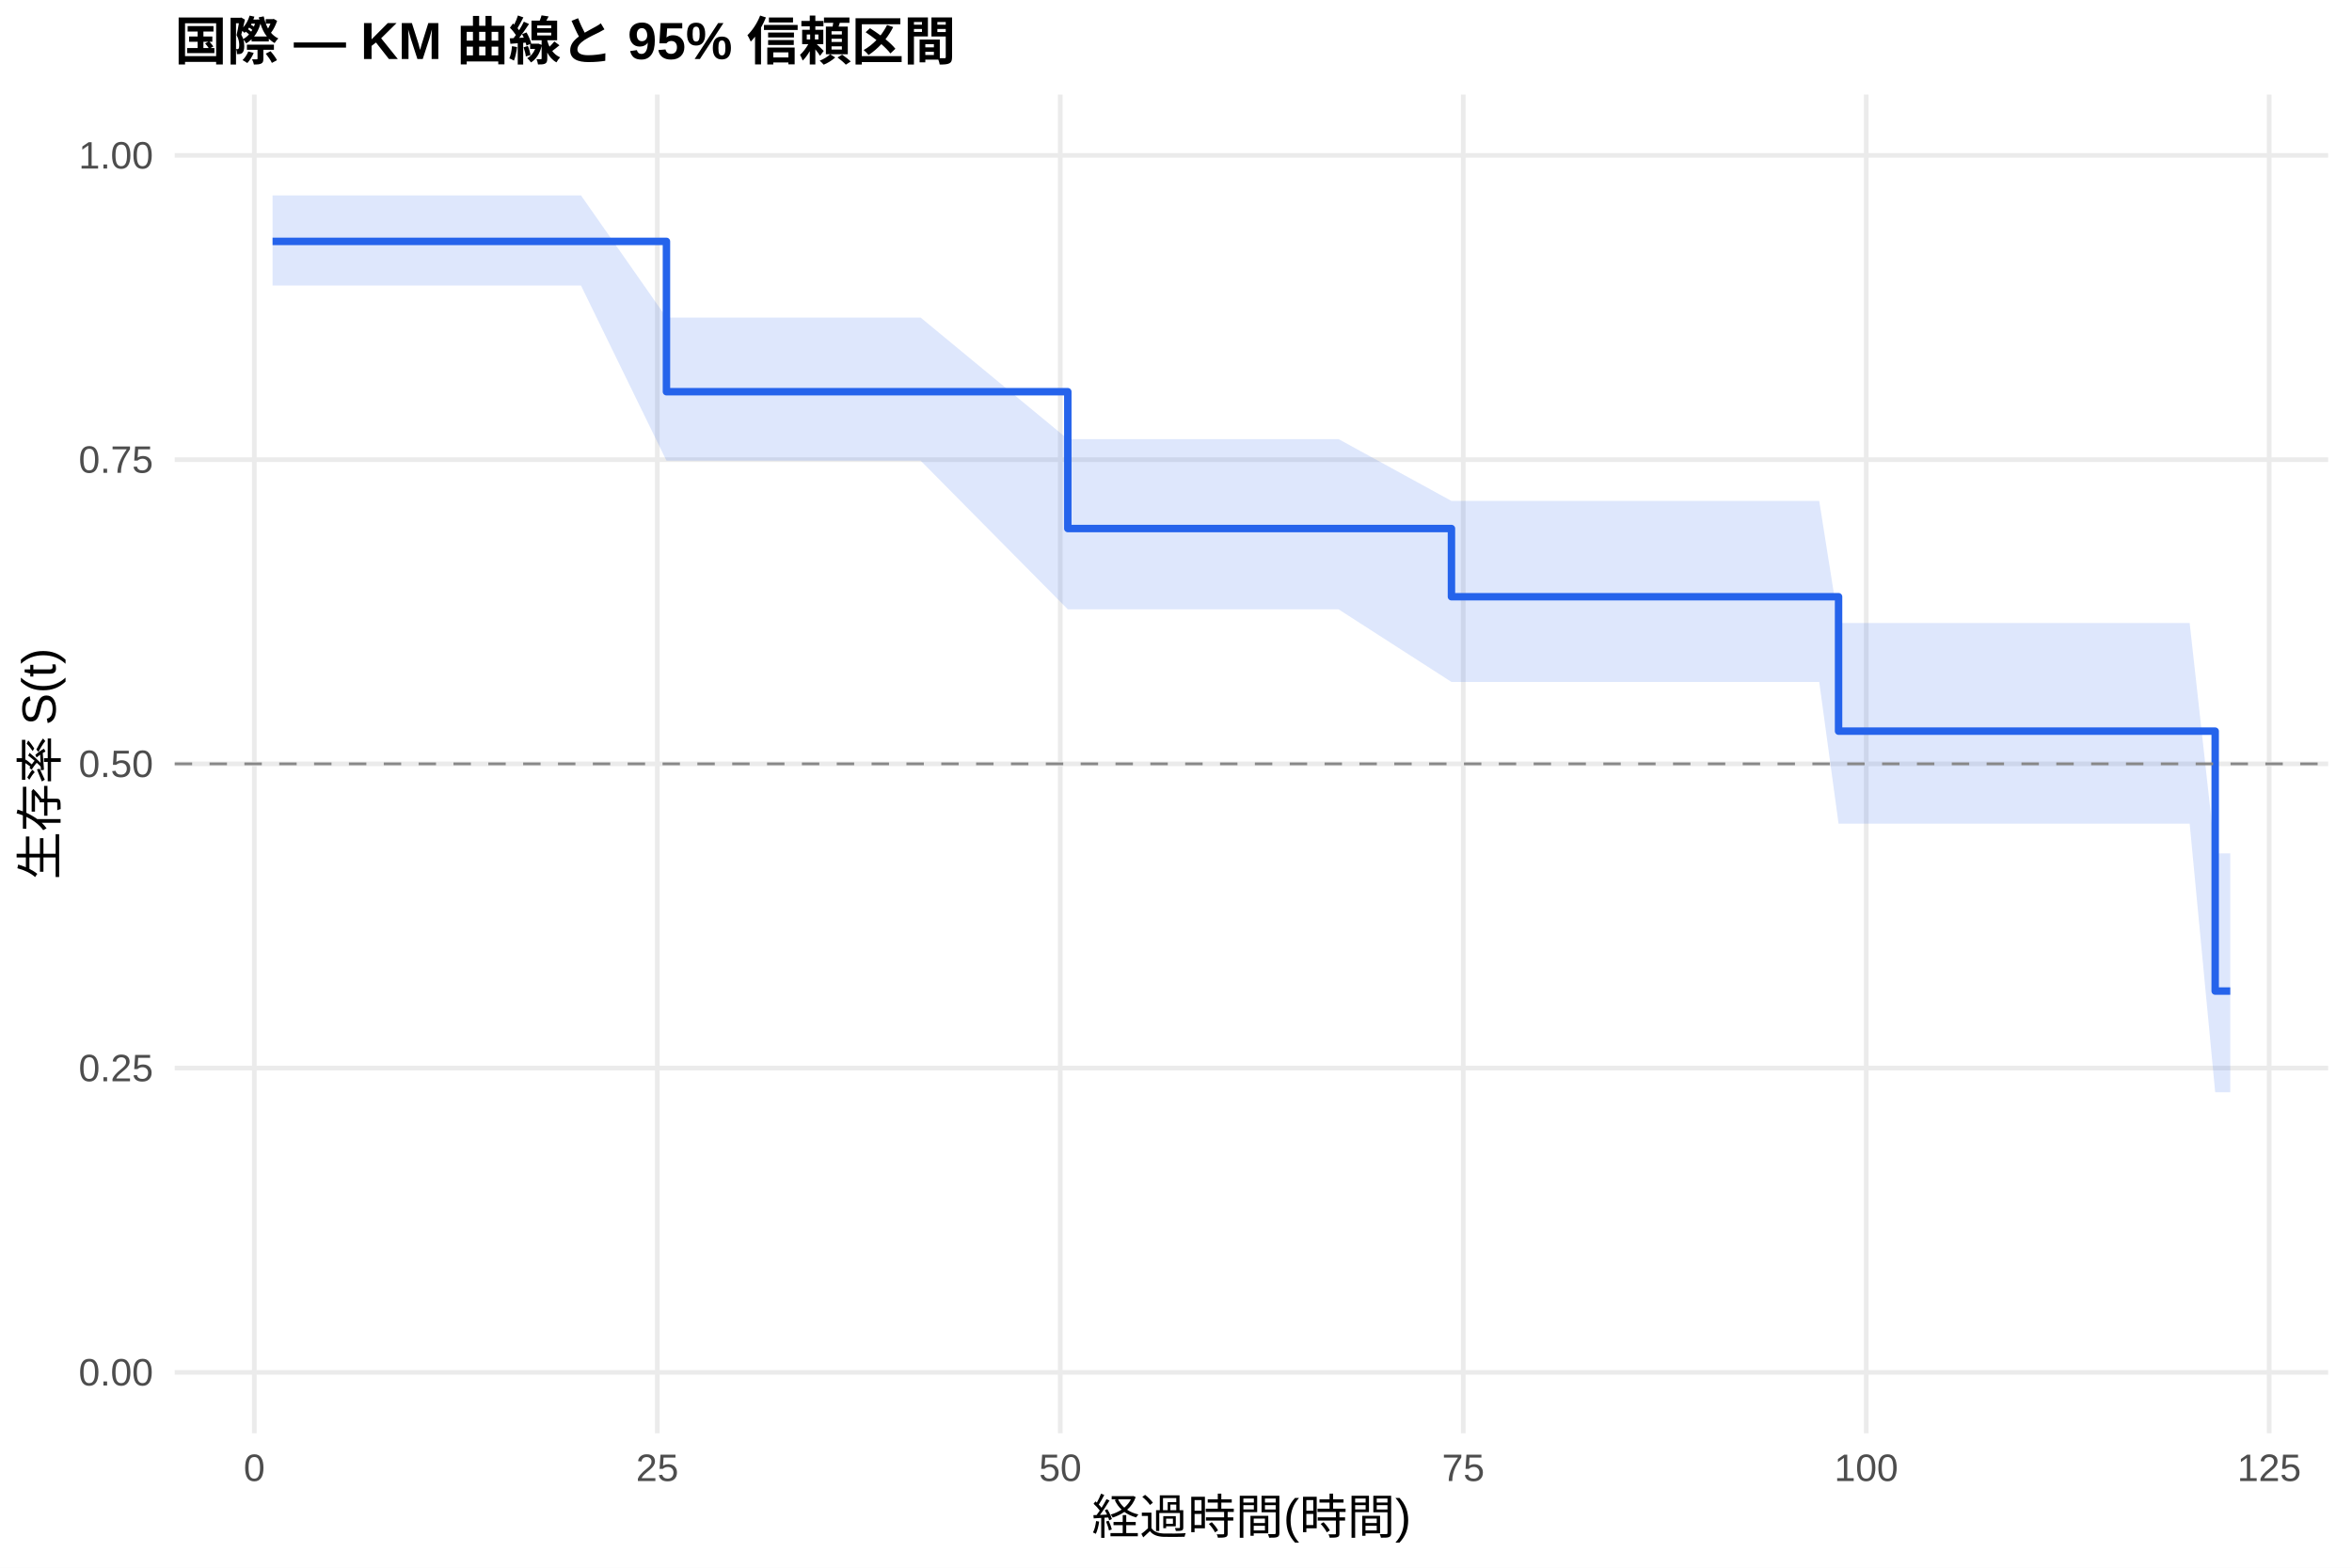
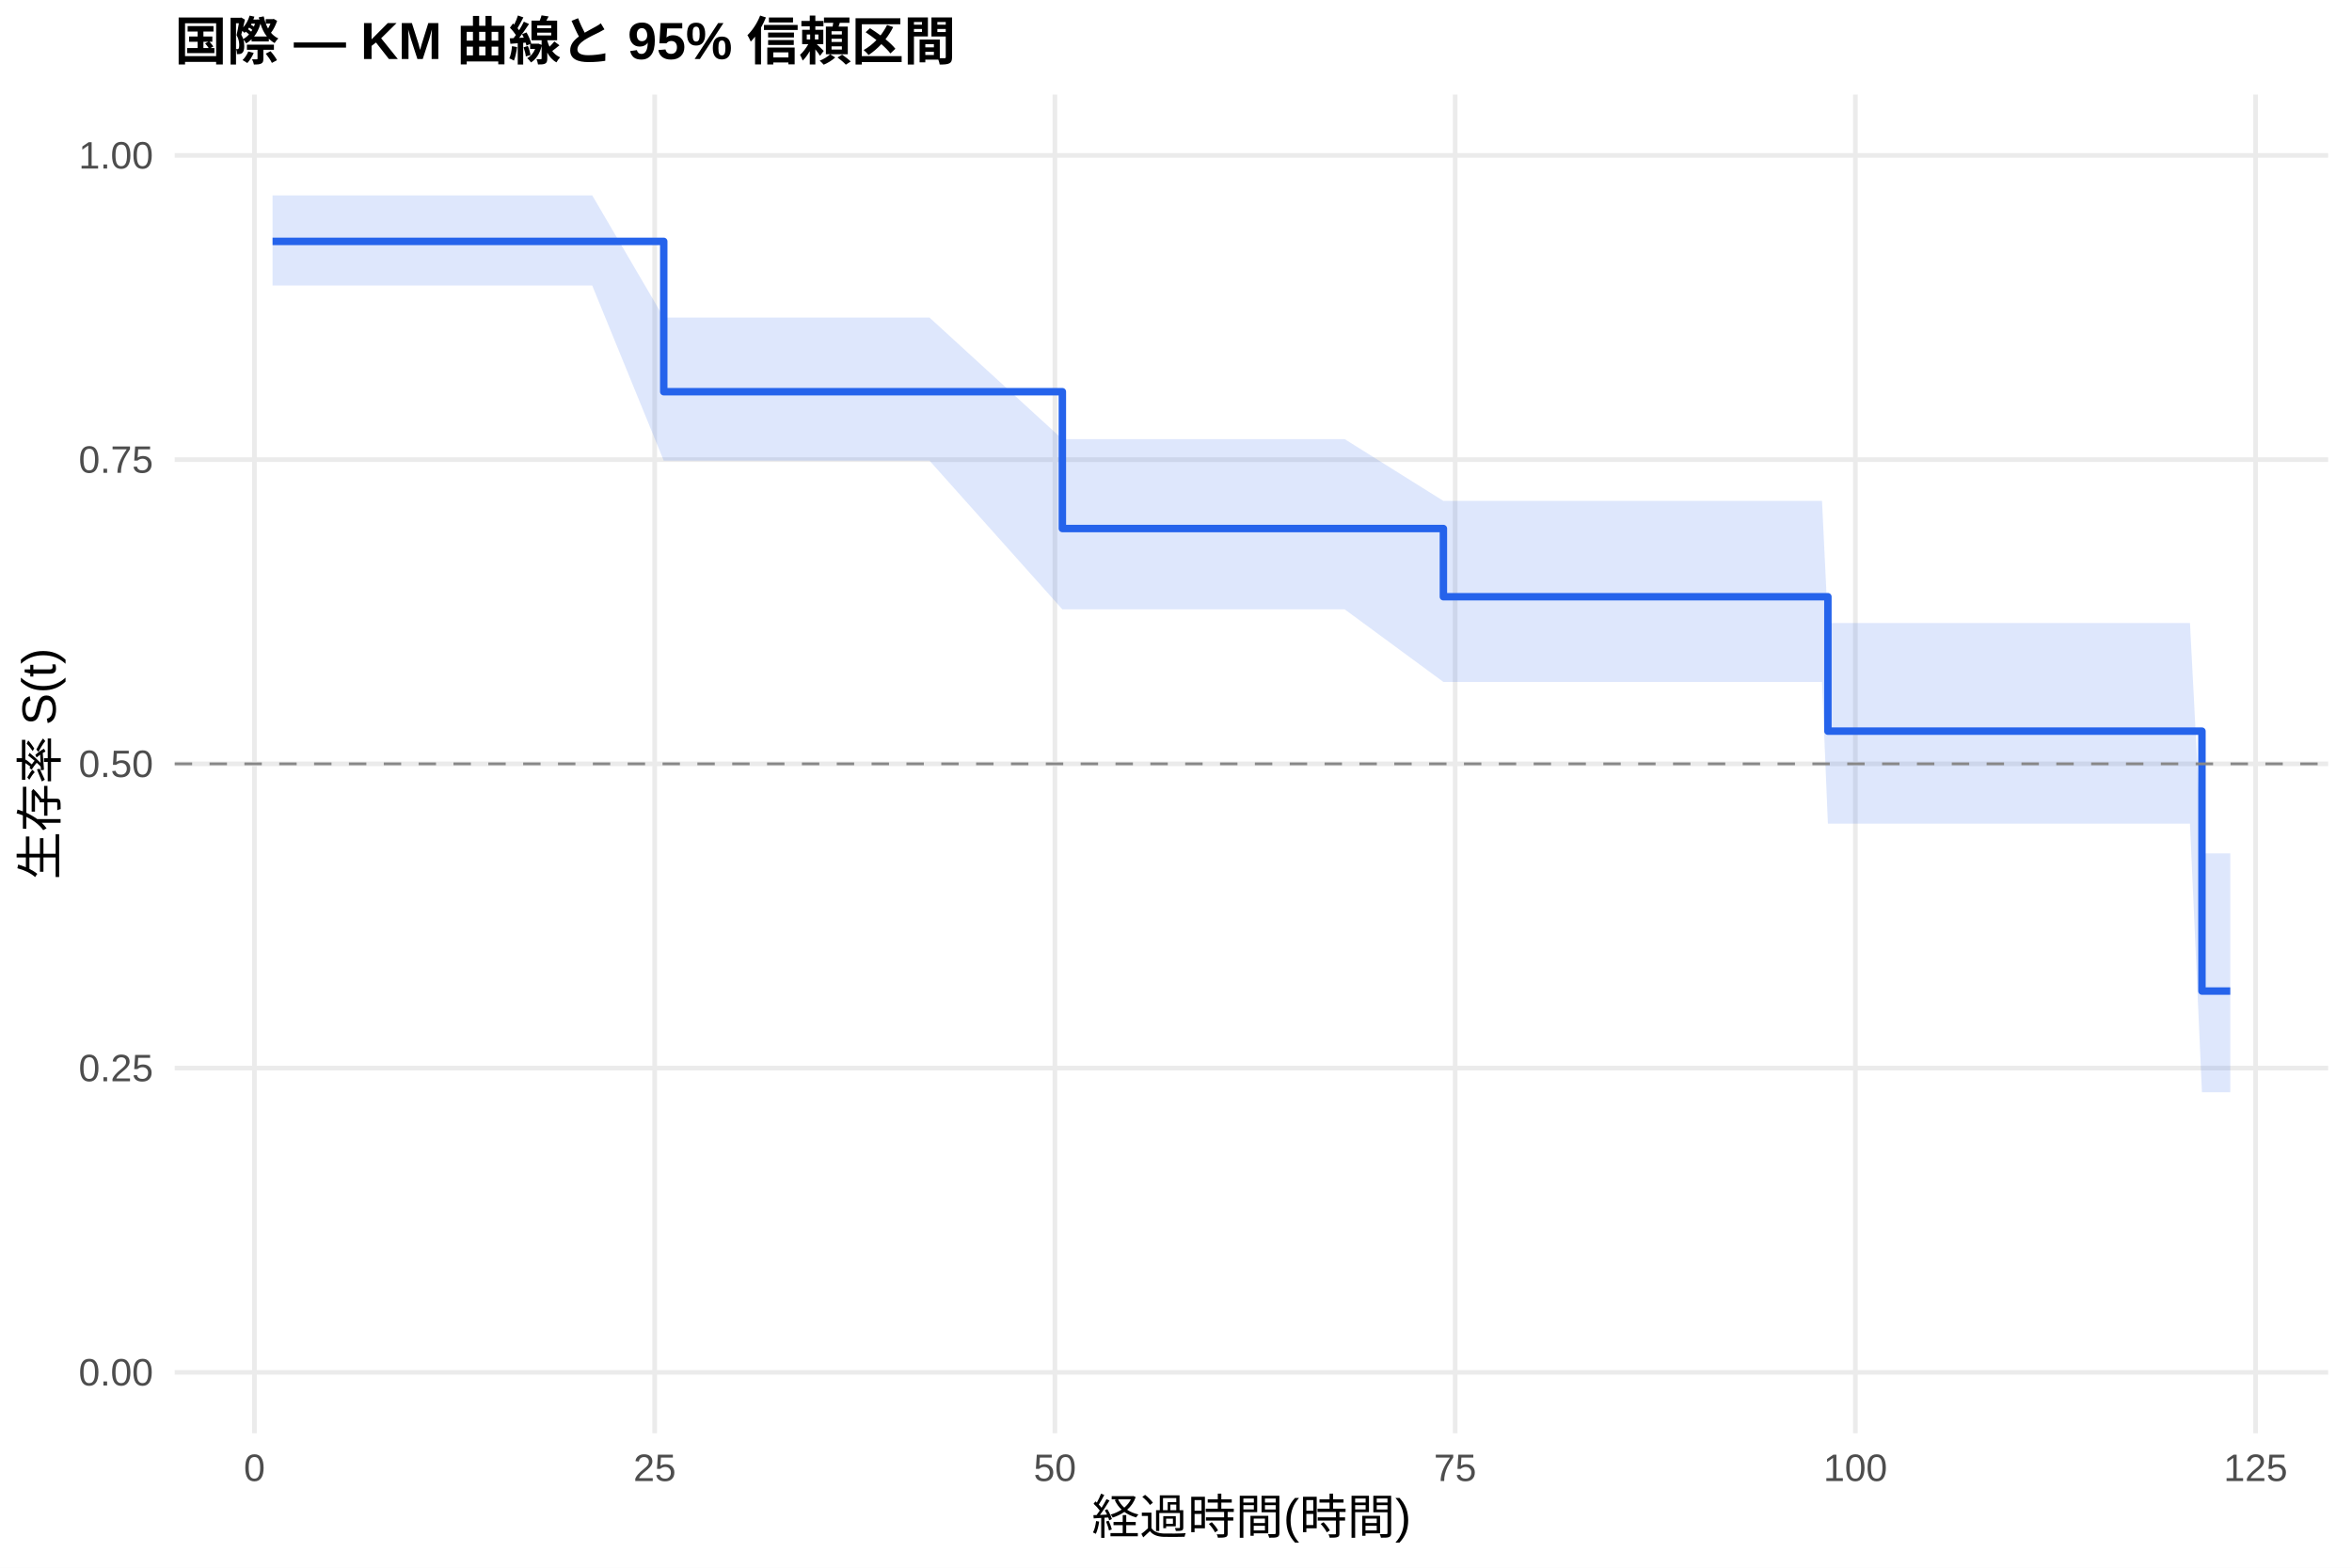
<svg xmlns="http://www.w3.org/2000/svg" width="540.00pt" height="360.00pt" viewBox="0 0 540.00 360.00">
  <g class="svglite">
    <defs>
      <style type="text/css">
    .svglite line, .svglite polyline, .svglite polygon, .svglite path, .svglite rect, .svglite circle {
      fill: none;
      stroke: #000000;
      stroke-linecap: round;
      stroke-linejoin: round;
      stroke-miterlimit: 10.00;
    }
    .svglite text {
      white-space: pre;
    }
    .svglite g.glyphgroup path {
      fill: inherit;
      stroke: none;
    }
  </style>
    </defs>
    <rect width="100%" height="100%" style="stroke: none; fill: #FFFFFF;" />
    <defs>
      <clipPath id="cpMC4wMHw1NDAuMDB8MC4wMHwzNjAuMDA=">
        <rect x="0.00" y="0.00" width="540.00" height="360.00" />
      </clipPath>
    </defs>
    <g clip-path="url(#cpMC4wMHw1NDAuMDB8MC4wMHwzNjAuMDA=)">
      <rect x="0" y="0.00" width="540.00" height="360.00" style="stroke-width: 1.07; stroke: none; fill: #FFFFFF;" />
    </g>
    <defs>
      <clipPath id="cpNDAuMTF8NTM0LjUyfDIxLjcxfDMyOS4xMg==">
        <rect x="40.11" y="21.71" width="494.41" height="307.41" />
      </clipPath>
    </defs>
    <g clip-path="url(#cpNDAuMTF8NTM0LjUyfDIxLjcxfDMyOS4xMg==)">
      <polyline points="40.11,315.14 534.52,315.14 " style="stroke-width: 1.07; stroke: #EBEBEB; stroke-linecap: butt;" />
      <polyline points="40.11,245.28 534.52,245.28 " style="stroke-width: 1.07; stroke: #EBEBEB; stroke-linecap: butt;" />
      <polyline points="40.11,175.41 534.52,175.41 " style="stroke-width: 1.07; stroke: #EBEBEB; stroke-linecap: butt;" />
      <polyline points="40.11,105.55 534.52,105.55 " style="stroke-width: 1.07; stroke: #EBEBEB; stroke-linecap: butt;" />
      <polyline points="40.11,35.68 534.52,35.68 " style="stroke-width: 1.07; stroke: #EBEBEB; stroke-linecap: butt;" />
-       <polyline points="58.39,329.12 58.39,21.71 " style="stroke-width: 1.07; stroke: #EBEBEB; stroke-linecap: butt;" />
-       <polyline points="150.91,329.12 150.91,21.71 " style="stroke-width: 1.07; stroke: #EBEBEB; stroke-linecap: butt;" />
-       <polyline points="243.43,329.12 243.43,21.71 " style="stroke-width: 1.07; stroke: #EBEBEB; stroke-linecap: butt;" />
-       <polyline points="335.95,329.12 335.95,21.71 " style="stroke-width: 1.07; stroke: #EBEBEB; stroke-linecap: butt;" />
-       <polyline points="428.47,329.12 428.47,21.71 " style="stroke-width: 1.07; stroke: #EBEBEB; stroke-linecap: butt;" />
-       <polyline points="520.99,329.12 520.99,21.71 " style="stroke-width: 1.07; stroke: #EBEBEB; stroke-linecap: butt;" />
-       <polygon points="62.58,44.87 72.08,44.87 77.63,44.87 87.38,44.87 93.85,44.87 102.43,44.87 129.88,44.87 133.39,44.87 153.01,72.92 166.95,72.92 188.60,72.92 197.66,72.92 211.36,72.92 245.16,100.84 259.16,100.84 272.73,100.84 280.81,100.84 286.98,100.84 291.85,100.84 303.51,100.84 307.33,100.84 333.24,115.03 335.64,115.03 338.66,115.03 344.22,115.03 347.67,115.03 361.12,115.03 365.99,115.03 369.32,115.03 392.20,115.03 395.90,115.03 399.54,115.03 417.68,115.03 422.12,143.07 424.34,143.07 427.48,143.07 432.97,143.07 439.82,143.07 443.21,143.07 446.91,143.07 450.00,143.07 461.41,143.07 469.36,143.07 481.21,143.07 499.65,143.07 502.73,143.07 508.59,195.97 512.05,195.97 512.05,250.82 508.59,250.82 502.73,189.15 499.65,189.15 481.21,189.15 469.36,189.15 461.41,189.15 450.00,189.15 446.91,189.15 443.21,189.15 439.82,189.15 432.97,189.15 427.48,189.15 424.34,189.15 422.12,189.15 417.68,156.60 399.54,156.60 395.90,156.60 392.20,156.60 369.32,156.60 365.99,156.60 361.12,156.60 347.67,156.60 344.22,156.60 338.66,156.60 335.64,156.60 333.24,156.60 307.33,139.93 303.51,139.93 291.85,139.93 286.98,139.93 280.81,139.93 272.73,139.93 259.16,139.93 245.16,139.93 211.36,105.78 197.66,105.78 188.60,105.78 166.95,105.78 153.01,105.78 133.39,65.57 129.88,65.57 102.43,65.57 93.85,65.57 87.38,65.57 77.63,65.57 72.08,65.57 62.58,65.57 " style="stroke-width: 0.00; stroke: none; stroke-linecap: butt; fill: #2563EB; fill-opacity: 0.15;" />
-       <polyline points="62.58,44.87 72.08,44.87 77.63,44.87 87.38,44.87 93.85,44.87 102.43,44.87 129.88,44.87 133.39,44.87 153.01,72.92 166.95,72.92 188.60,72.92 197.66,72.92 211.36,72.92 245.16,100.84 259.16,100.84 272.73,100.84 280.81,100.84 286.98,100.84 291.85,100.84 303.51,100.84 307.33,100.84 333.24,115.03 335.64,115.03 338.66,115.03 344.22,115.03 347.67,115.03 361.12,115.03 365.99,115.03 369.32,115.03 392.20,115.03 395.90,115.03 399.54,115.03 417.68,115.03 422.12,143.07 424.34,143.07 427.48,143.07 432.97,143.07 439.82,143.07 443.21,143.07 446.91,143.07 450.00,143.07 461.41,143.07 469.36,143.07 481.21,143.07 499.65,143.07 502.73,143.07 508.59,195.97 512.05,195.97 " style="stroke-width: 1.07; stroke: none; stroke-linecap: butt;" />
-       <polyline points="512.05,250.82 508.59,250.82 502.73,189.15 499.65,189.15 481.21,189.15 469.36,189.15 461.41,189.15 450.00,189.15 446.91,189.15 443.21,189.15 439.82,189.15 432.97,189.15 427.48,189.15 424.34,189.15 422.12,189.15 417.68,156.60 399.54,156.60 395.90,156.60 392.20,156.60 369.32,156.60 365.99,156.60 361.12,156.60 347.67,156.60 344.22,156.60 338.66,156.60 335.64,156.60 333.24,156.60 307.33,139.93 303.51,139.93 291.85,139.93 286.98,139.93 280.81,139.93 272.73,139.93 259.16,139.93 245.16,139.93 211.36,105.78 197.66,105.78 188.60,105.78 166.95,105.78 153.01,105.78 133.39,65.57 129.88,65.57 102.43,65.57 93.85,65.57 87.38,65.57 77.63,65.57 72.08,65.57 62.58,65.57 " style="stroke-width: 1.07; stroke: none; stroke-linecap: butt;" />
-       <polyline points="62.58,55.43 72.08,55.43 72.08,55.43 77.63,55.43 77.63,55.43 87.38,55.43 87.38,55.43 93.85,55.43 93.85,55.43 102.43,55.43 102.43,55.43 129.88,55.43 129.88,55.43 133.39,55.43 133.39,55.43 153.01,55.43 153.01,89.95 166.95,89.95 166.95,89.95 188.60,89.95 188.60,89.95 197.66,89.95 197.66,89.95 211.36,89.95 211.36,89.95 245.16,89.95 245.16,121.37 259.16,121.37 259.16,121.37 272.73,121.37 272.73,121.37 280.81,121.37 280.81,121.37 286.98,121.37 286.98,121.37 291.85,121.37 291.85,121.37 303.51,121.37 303.51,121.37 307.33,121.37 307.33,121.37 333.24,121.37 333.24,137.03 335.64,137.03 335.64,137.03 338.66,137.03 338.66,137.03 344.22,137.03 344.22,137.03 347.67,137.03 347.67,137.03 361.12,137.03 361.12,137.03 365.99,137.03 365.99,137.03 369.32,137.03 369.32,137.03 392.20,137.03 392.20,137.03 395.90,137.03 395.90,137.03 399.54,137.03 399.54,137.03 417.68,137.03 417.68,137.03 422.12,137.03 422.12,167.90 424.34,167.90 424.34,167.90 427.48,167.90 427.48,167.90 432.97,167.90 432.97,167.90 439.82,167.90 439.82,167.90 443.21,167.90 443.21,167.90 446.91,167.90 446.91,167.90 450.00,167.90 450.00,167.90 461.41,167.90 461.41,167.90 469.36,167.90 469.36,167.90 481.21,167.90 481.21,167.90 499.65,167.90 499.65,167.90 502.73,167.90 502.73,167.90 508.59,167.90 508.59,227.59 512.05,227.59 512.05,227.59 " style="stroke-width: 1.71; stroke: #2563EB; stroke-linecap: butt;" />
+       <polyline points="58.42,329.12 58.42,21.71 " style="stroke-width: 1.07; stroke: #EBEBEB; stroke-linecap: butt;" />
+       <polyline points="150.31,329.12 150.31,21.71 " style="stroke-width: 1.07; stroke: #EBEBEB; stroke-linecap: butt;" />
+       <polyline points="242.20,329.12 242.20,21.71 " style="stroke-width: 1.07; stroke: #EBEBEB; stroke-linecap: butt;" />
+       <polyline points="334.09,329.12 334.09,21.71 " style="stroke-width: 1.07; stroke: #EBEBEB; stroke-linecap: butt;" />
+       <polyline points="425.98,329.12 425.98,21.71 " style="stroke-width: 1.07; stroke: #EBEBEB; stroke-linecap: butt;" />
+       <polyline points="517.87,329.12 517.87,21.71 " style="stroke-width: 1.07; stroke: #EBEBEB; stroke-linecap: butt;" />
+       <polygon points="62.58,44.87 75.08,44.87 80.59,44.87 90.27,44.87 96.70,44.87 105.22,44.87 132.48,44.87 135.97,44.87 152.39,72.92 169.30,72.92 190.80,72.92 199.81,72.92 213.40,72.92 243.91,100.84 260.88,100.84 274.36,100.84 282.38,100.84 288.51,100.84 293.35,100.84 304.93,100.84 308.73,100.84 331.39,115.03 336.84,115.03 339.85,115.03 345.36,115.03 348.79,115.03 362.14,115.03 366.98,115.03 370.29,115.03 393.02,115.03 396.69,115.03 400.31,115.03 418.32,115.03 419.67,143.07 424.94,143.07 428.06,143.07 433.51,143.07 440.31,143.07 443.68,143.07 447.36,143.07 450.42,143.07 461.75,143.07 469.66,143.07 481.42,143.07 499.73,143.07 502.80,143.07 505.55,195.97 512.05,195.97 512.05,250.82 505.55,250.82 502.80,189.15 499.73,189.15 481.42,189.15 469.66,189.15 461.75,189.15 450.42,189.15 447.36,189.15 443.68,189.15 440.31,189.15 433.51,189.15 428.06,189.15 424.94,189.15 419.67,189.15 418.32,156.60 400.31,156.60 396.69,156.60 393.02,156.60 370.29,156.60 366.98,156.60 362.14,156.60 348.79,156.60 345.36,156.60 339.85,156.60 336.84,156.60 331.39,156.60 308.73,139.93 304.93,139.93 293.35,139.93 288.51,139.93 282.38,139.93 274.36,139.93 260.88,139.93 243.91,139.93 213.40,105.78 199.81,105.78 190.80,105.78 169.30,105.78 152.39,105.78 135.97,65.57 132.48,65.57 105.22,65.57 96.70,65.57 90.27,65.57 80.59,65.57 75.08,65.57 62.58,65.57 " style="stroke-width: 0.00; stroke: none; stroke-linecap: butt; fill: #2563EB; fill-opacity: 0.15;" />
+       <polyline points="62.58,44.87 75.08,44.87 80.59,44.87 90.27,44.87 96.70,44.87 105.22,44.87 132.48,44.87 135.97,44.87 152.39,72.92 169.30,72.92 190.80,72.92 199.81,72.92 213.40,72.92 243.91,100.84 260.88,100.84 274.36,100.84 282.38,100.84 288.51,100.84 293.35,100.84 304.93,100.84 308.73,100.84 331.39,115.03 336.84,115.03 339.85,115.03 345.36,115.03 348.79,115.03 362.14,115.03 366.98,115.03 370.29,115.03 393.02,115.03 396.69,115.03 400.31,115.03 418.32,115.03 419.67,143.07 424.94,143.07 428.06,143.07 433.51,143.07 440.31,143.07 443.68,143.07 447.36,143.07 450.42,143.07 461.75,143.07 469.66,143.07 481.42,143.07 499.73,143.07 502.80,143.07 505.55,195.97 512.05,195.97 " style="stroke-width: 1.07; stroke: none; stroke-linecap: butt;" />
+       <polyline points="512.05,250.82 505.55,250.82 502.80,189.15 499.73,189.15 481.42,189.15 469.66,189.15 461.75,189.15 450.42,189.15 447.36,189.15 443.68,189.15 440.31,189.15 433.51,189.15 428.06,189.15 424.94,189.15 419.67,189.15 418.32,156.60 400.31,156.60 396.69,156.60 393.02,156.60 370.29,156.60 366.98,156.60 362.14,156.60 348.79,156.60 345.36,156.60 339.85,156.60 336.84,156.60 331.39,156.60 308.73,139.93 304.93,139.93 293.35,139.93 288.51,139.93 282.38,139.93 274.36,139.93 260.88,139.93 243.91,139.93 213.40,105.78 199.81,105.78 190.80,105.78 169.30,105.78 152.39,105.78 135.97,65.57 132.48,65.57 105.22,65.57 96.70,65.57 90.27,65.57 80.59,65.57 75.08,65.57 62.58,65.57 " style="stroke-width: 1.07; stroke: none; stroke-linecap: butt;" />
+       <polyline points="62.58,55.43 75.08,55.43 75.08,55.43 80.59,55.43 80.59,55.43 90.27,55.43 90.27,55.43 96.70,55.43 96.70,55.43 105.22,55.43 105.22,55.43 132.48,55.43 132.48,55.43 135.97,55.43 135.97,55.43 152.39,55.43 152.39,89.95 169.30,89.95 169.30,89.95 190.80,89.95 190.80,89.95 199.81,89.95 199.81,89.95 213.40,89.95 213.40,89.95 243.91,89.95 243.91,121.37 260.88,121.37 260.88,121.37 274.36,121.37 274.36,121.37 282.38,121.37 282.38,121.37 288.51,121.37 288.51,121.37 293.35,121.37 293.35,121.37 304.93,121.37 304.93,121.37 308.73,121.37 308.73,121.37 331.39,121.37 331.39,137.03 336.84,137.03 336.84,137.03 339.85,137.03 339.85,137.03 345.36,137.03 345.36,137.03 348.79,137.03 348.79,137.03 362.14,137.03 362.14,137.03 366.98,137.03 366.98,137.03 370.29,137.03 370.29,137.03 393.02,137.03 393.02,137.03 396.69,137.03 396.69,137.03 400.31,137.03 400.31,137.03 418.32,137.03 418.32,137.03 419.67,137.03 419.67,167.90 424.94,167.90 424.94,167.90 428.06,167.90 428.06,167.90 433.51,167.90 433.51,167.90 440.31,167.90 440.31,167.90 443.68,167.90 443.68,167.90 447.36,167.90 447.36,167.90 450.42,167.90 450.42,167.90 461.75,167.90 461.75,167.90 469.66,167.90 469.66,167.90 481.42,167.90 481.42,167.90 499.73,167.90 499.73,167.90 502.80,167.90 502.80,167.90 505.55,167.90 505.55,227.59 512.05,227.59 512.05,227.59 " style="stroke-width: 1.71; stroke: #2563EB; stroke-linecap: butt;" />
      <line x1="40.11" y1="175.41" x2="534.52" y2="175.41" style="stroke-width: 0.64; stroke: #888888; stroke-dasharray: 4.00,4.00; stroke-linecap: butt;" />
    </g>
    <g clip-path="url(#cpMC4wMHw1NDAuMDB8MC4wMHwzNjAuMDA=)">
      <text x="35.18" y="318.17" text-anchor="end" style="font-size: 8.80px;fill: #4D4D4D; font-family: &quot;Liberation Sans&quot;;" textLength="17.11px" lengthAdjust="spacingAndGlyphs">0.00</text>
      <text x="35.18" y="248.30" text-anchor="end" style="font-size: 8.80px;fill: #4D4D4D; font-family: &quot;Liberation Sans&quot;;" textLength="17.11px" lengthAdjust="spacingAndGlyphs">0.25</text>
      <text x="35.18" y="178.44" text-anchor="end" style="font-size: 8.80px;fill: #4D4D4D; font-family: &quot;Liberation Sans&quot;;" textLength="17.11px" lengthAdjust="spacingAndGlyphs">0.50</text>
      <text x="35.18" y="108.57" text-anchor="end" style="font-size: 8.80px;fill: #4D4D4D; font-family: &quot;Liberation Sans&quot;;" textLength="17.11px" lengthAdjust="spacingAndGlyphs">0.75</text>
      <text x="35.18" y="38.71" text-anchor="end" style="font-size: 8.80px;fill: #4D4D4D; font-family: &quot;Liberation Sans&quot;;" textLength="17.11px" lengthAdjust="spacingAndGlyphs">1.00</text>
-       <text x="58.39" y="340.10" text-anchor="middle" style="font-size: 8.80px;fill: #4D4D4D; font-family: &quot;Liberation Sans&quot;;" textLength="4.89px" lengthAdjust="spacingAndGlyphs">0</text>
-       <text x="150.91" y="340.10" text-anchor="middle" style="font-size: 8.80px;fill: #4D4D4D; font-family: &quot;Liberation Sans&quot;;" textLength="9.78px" lengthAdjust="spacingAndGlyphs">25</text>
-       <text x="243.43" y="340.10" text-anchor="middle" style="font-size: 8.80px;fill: #4D4D4D; font-family: &quot;Liberation Sans&quot;;" textLength="9.78px" lengthAdjust="spacingAndGlyphs">50</text>
-       <text x="335.95" y="340.10" text-anchor="middle" style="font-size: 8.80px;fill: #4D4D4D; font-family: &quot;Liberation Sans&quot;;" textLength="9.78px" lengthAdjust="spacingAndGlyphs">75</text>
-       <text x="428.47" y="340.10" text-anchor="middle" style="font-size: 8.80px;fill: #4D4D4D; font-family: &quot;Liberation Sans&quot;;" textLength="14.67px" lengthAdjust="spacingAndGlyphs">100</text>
-       <text x="520.99" y="340.10" text-anchor="middle" style="font-size: 8.80px;fill: #4D4D4D; font-family: &quot;Liberation Sans&quot;;" textLength="14.67px" lengthAdjust="spacingAndGlyphs">125</text>
+       <text x="58.42" y="340.10" text-anchor="middle" style="font-size: 8.80px;fill: #4D4D4D; font-family: &quot;Liberation Sans&quot;;" textLength="4.89px" lengthAdjust="spacingAndGlyphs">0</text>
+       <text x="150.31" y="340.10" text-anchor="middle" style="font-size: 8.80px;fill: #4D4D4D; font-family: &quot;Liberation Sans&quot;;" textLength="9.78px" lengthAdjust="spacingAndGlyphs">25</text>
+       <text x="242.20" y="340.10" text-anchor="middle" style="font-size: 8.80px;fill: #4D4D4D; font-family: &quot;Liberation Sans&quot;;" textLength="9.78px" lengthAdjust="spacingAndGlyphs">50</text>
+       <text x="334.09" y="340.10" text-anchor="middle" style="font-size: 8.80px;fill: #4D4D4D; font-family: &quot;Liberation Sans&quot;;" textLength="9.78px" lengthAdjust="spacingAndGlyphs">75</text>
+       <text x="425.98" y="340.10" text-anchor="middle" style="font-size: 8.80px;fill: #4D4D4D; font-family: &quot;Liberation Sans&quot;;" textLength="14.67px" lengthAdjust="spacingAndGlyphs">100</text>
+       <text x="517.87" y="340.10" text-anchor="middle" style="font-size: 8.80px;fill: #4D4D4D; font-family: &quot;Liberation Sans&quot;;" textLength="14.67px" lengthAdjust="spacingAndGlyphs">125</text>
      <text x="287.32" y="352.24" text-anchor="middle" style="font-size: 11.00px; font-family: &quot;Liberation Sans&quot;;" textLength="73.31px" lengthAdjust="spacingAndGlyphs">経過時間(時間)</text>
      <text transform="translate(13.05,175.41) rotate(-90)" text-anchor="middle" style="font-size: 11.00px; font-family: &quot;Liberation Sans&quot;;" textLength="53.78px" lengthAdjust="spacingAndGlyphs">生存率 S(t)</text>
      <text x="40.11" y="13.74" style="font-size: 12.00px; font-weight: bold; font-family: &quot;Liberation Sans&quot;;" textLength="179.33px" lengthAdjust="spacingAndGlyphs">国際 — KM 曲線と 95% 信頼区間</text>
    </g>
  </g>
</svg>
